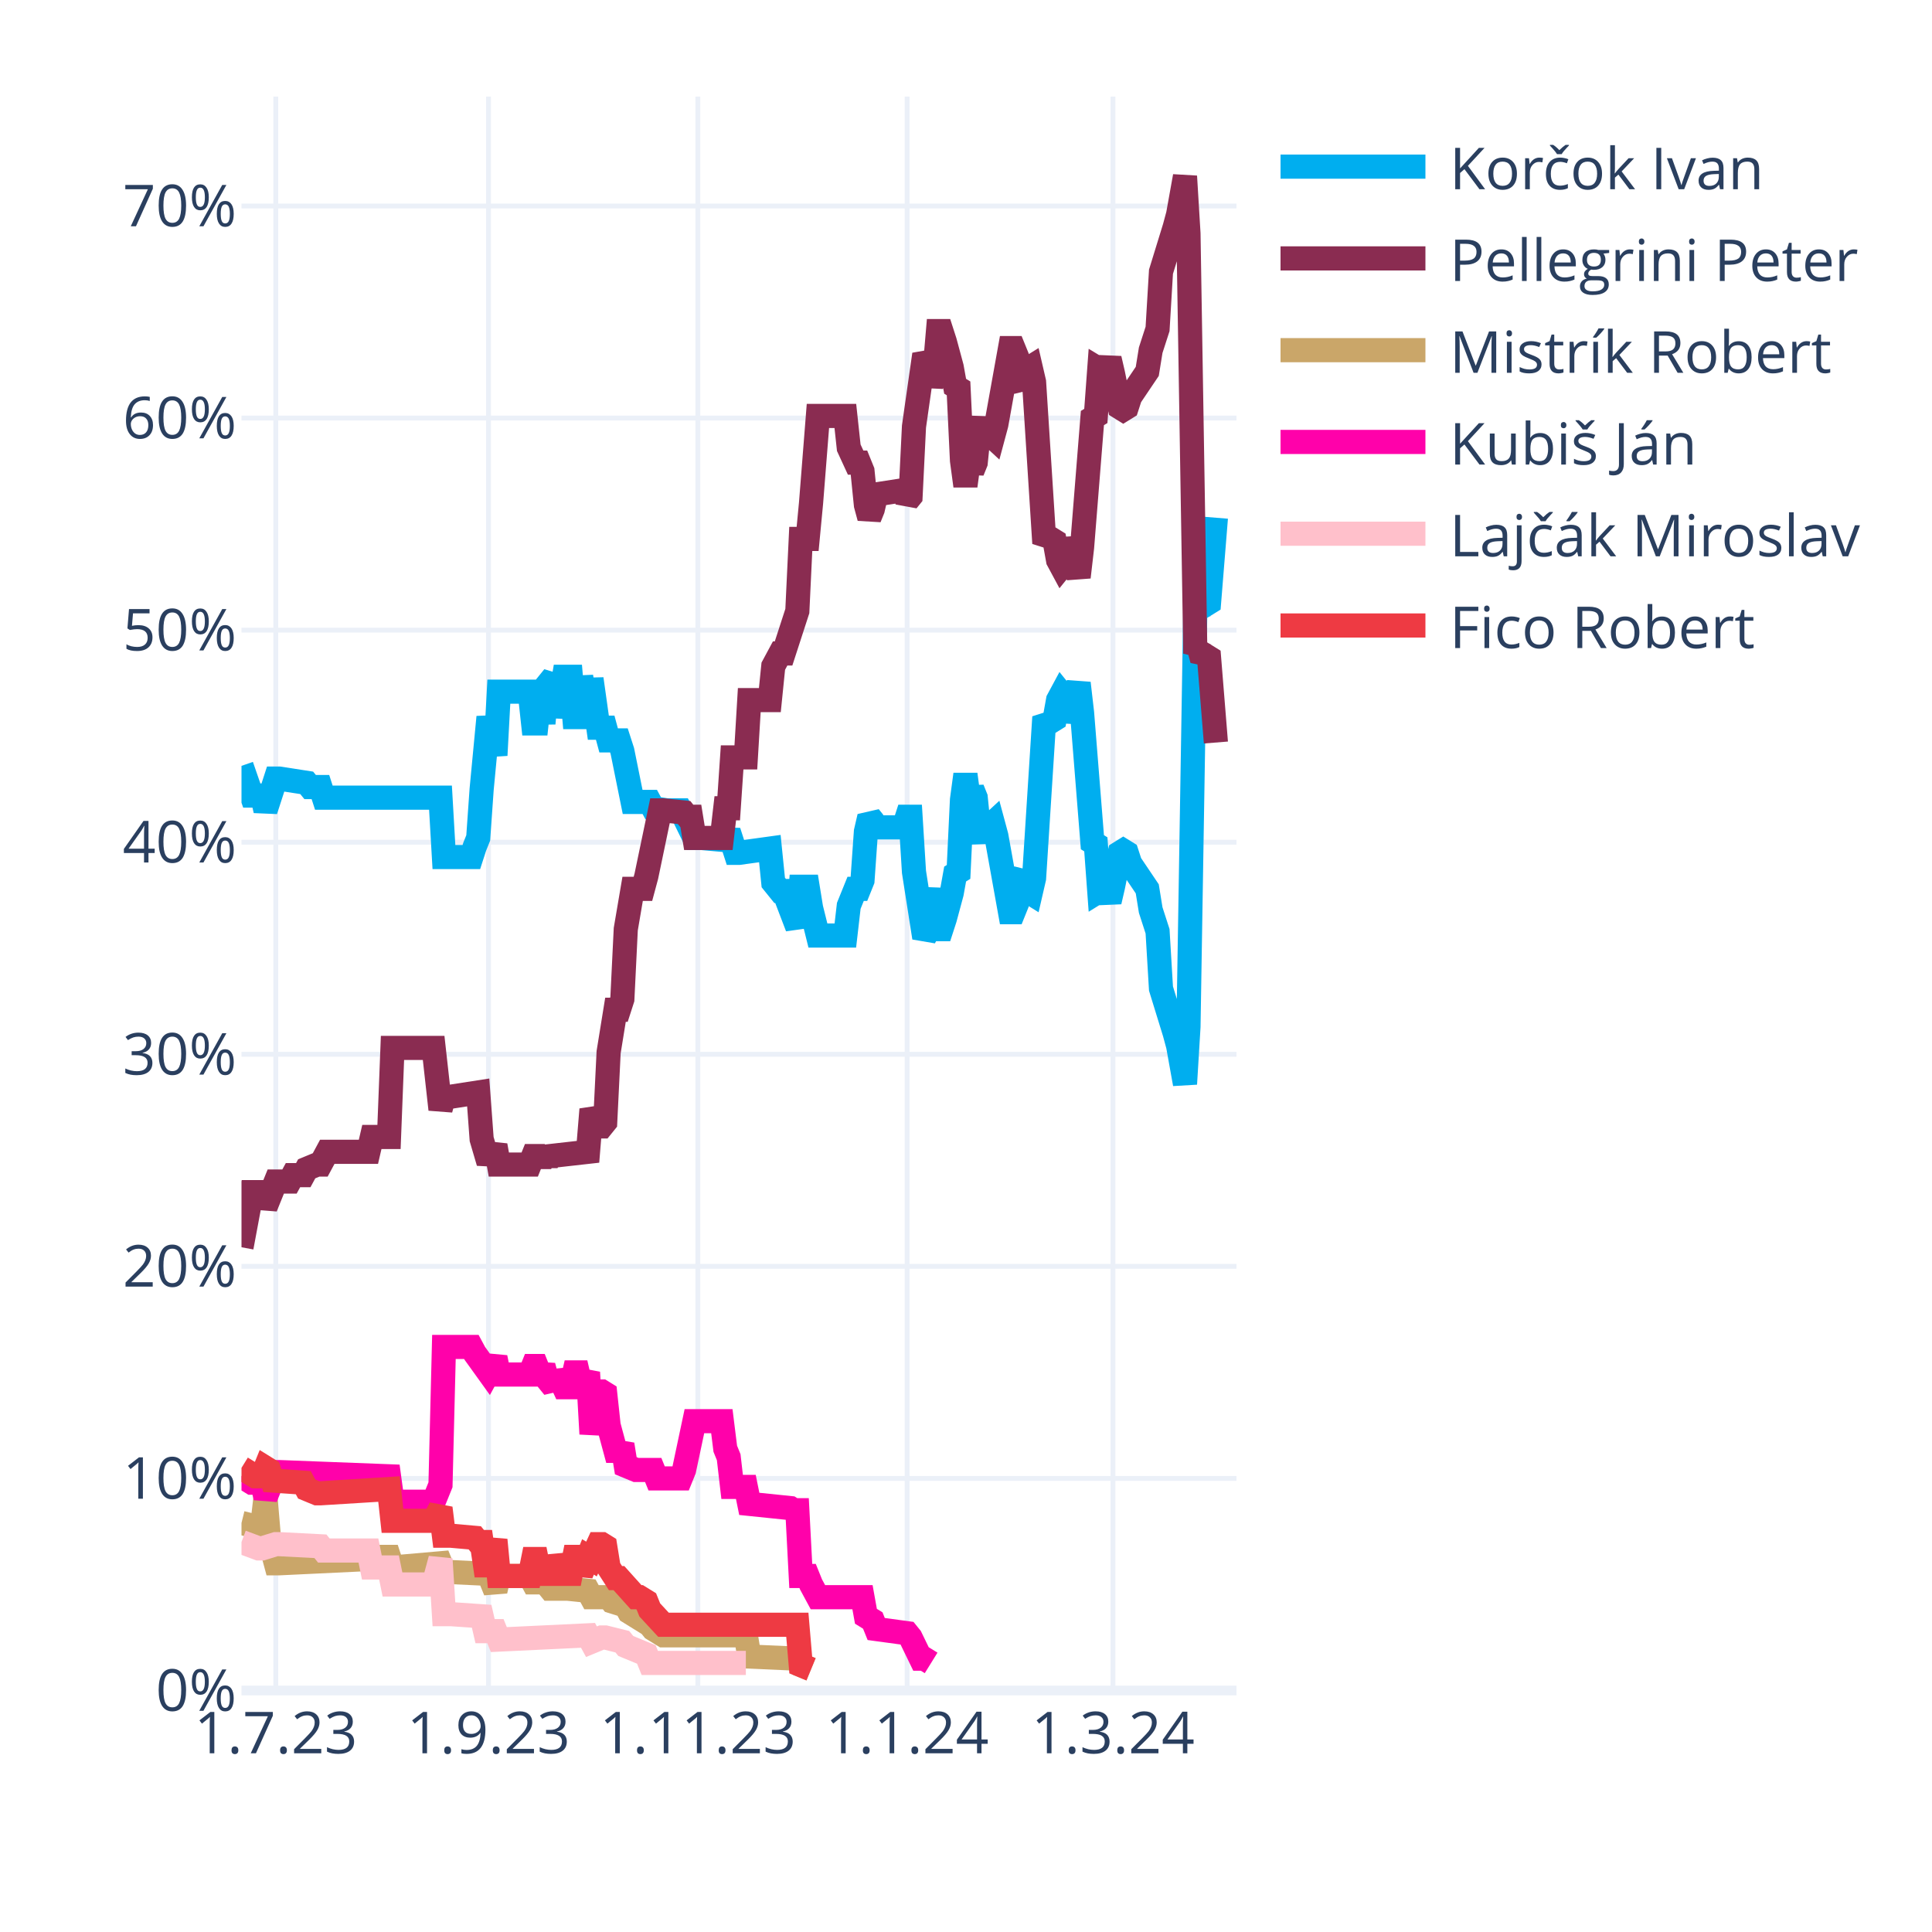
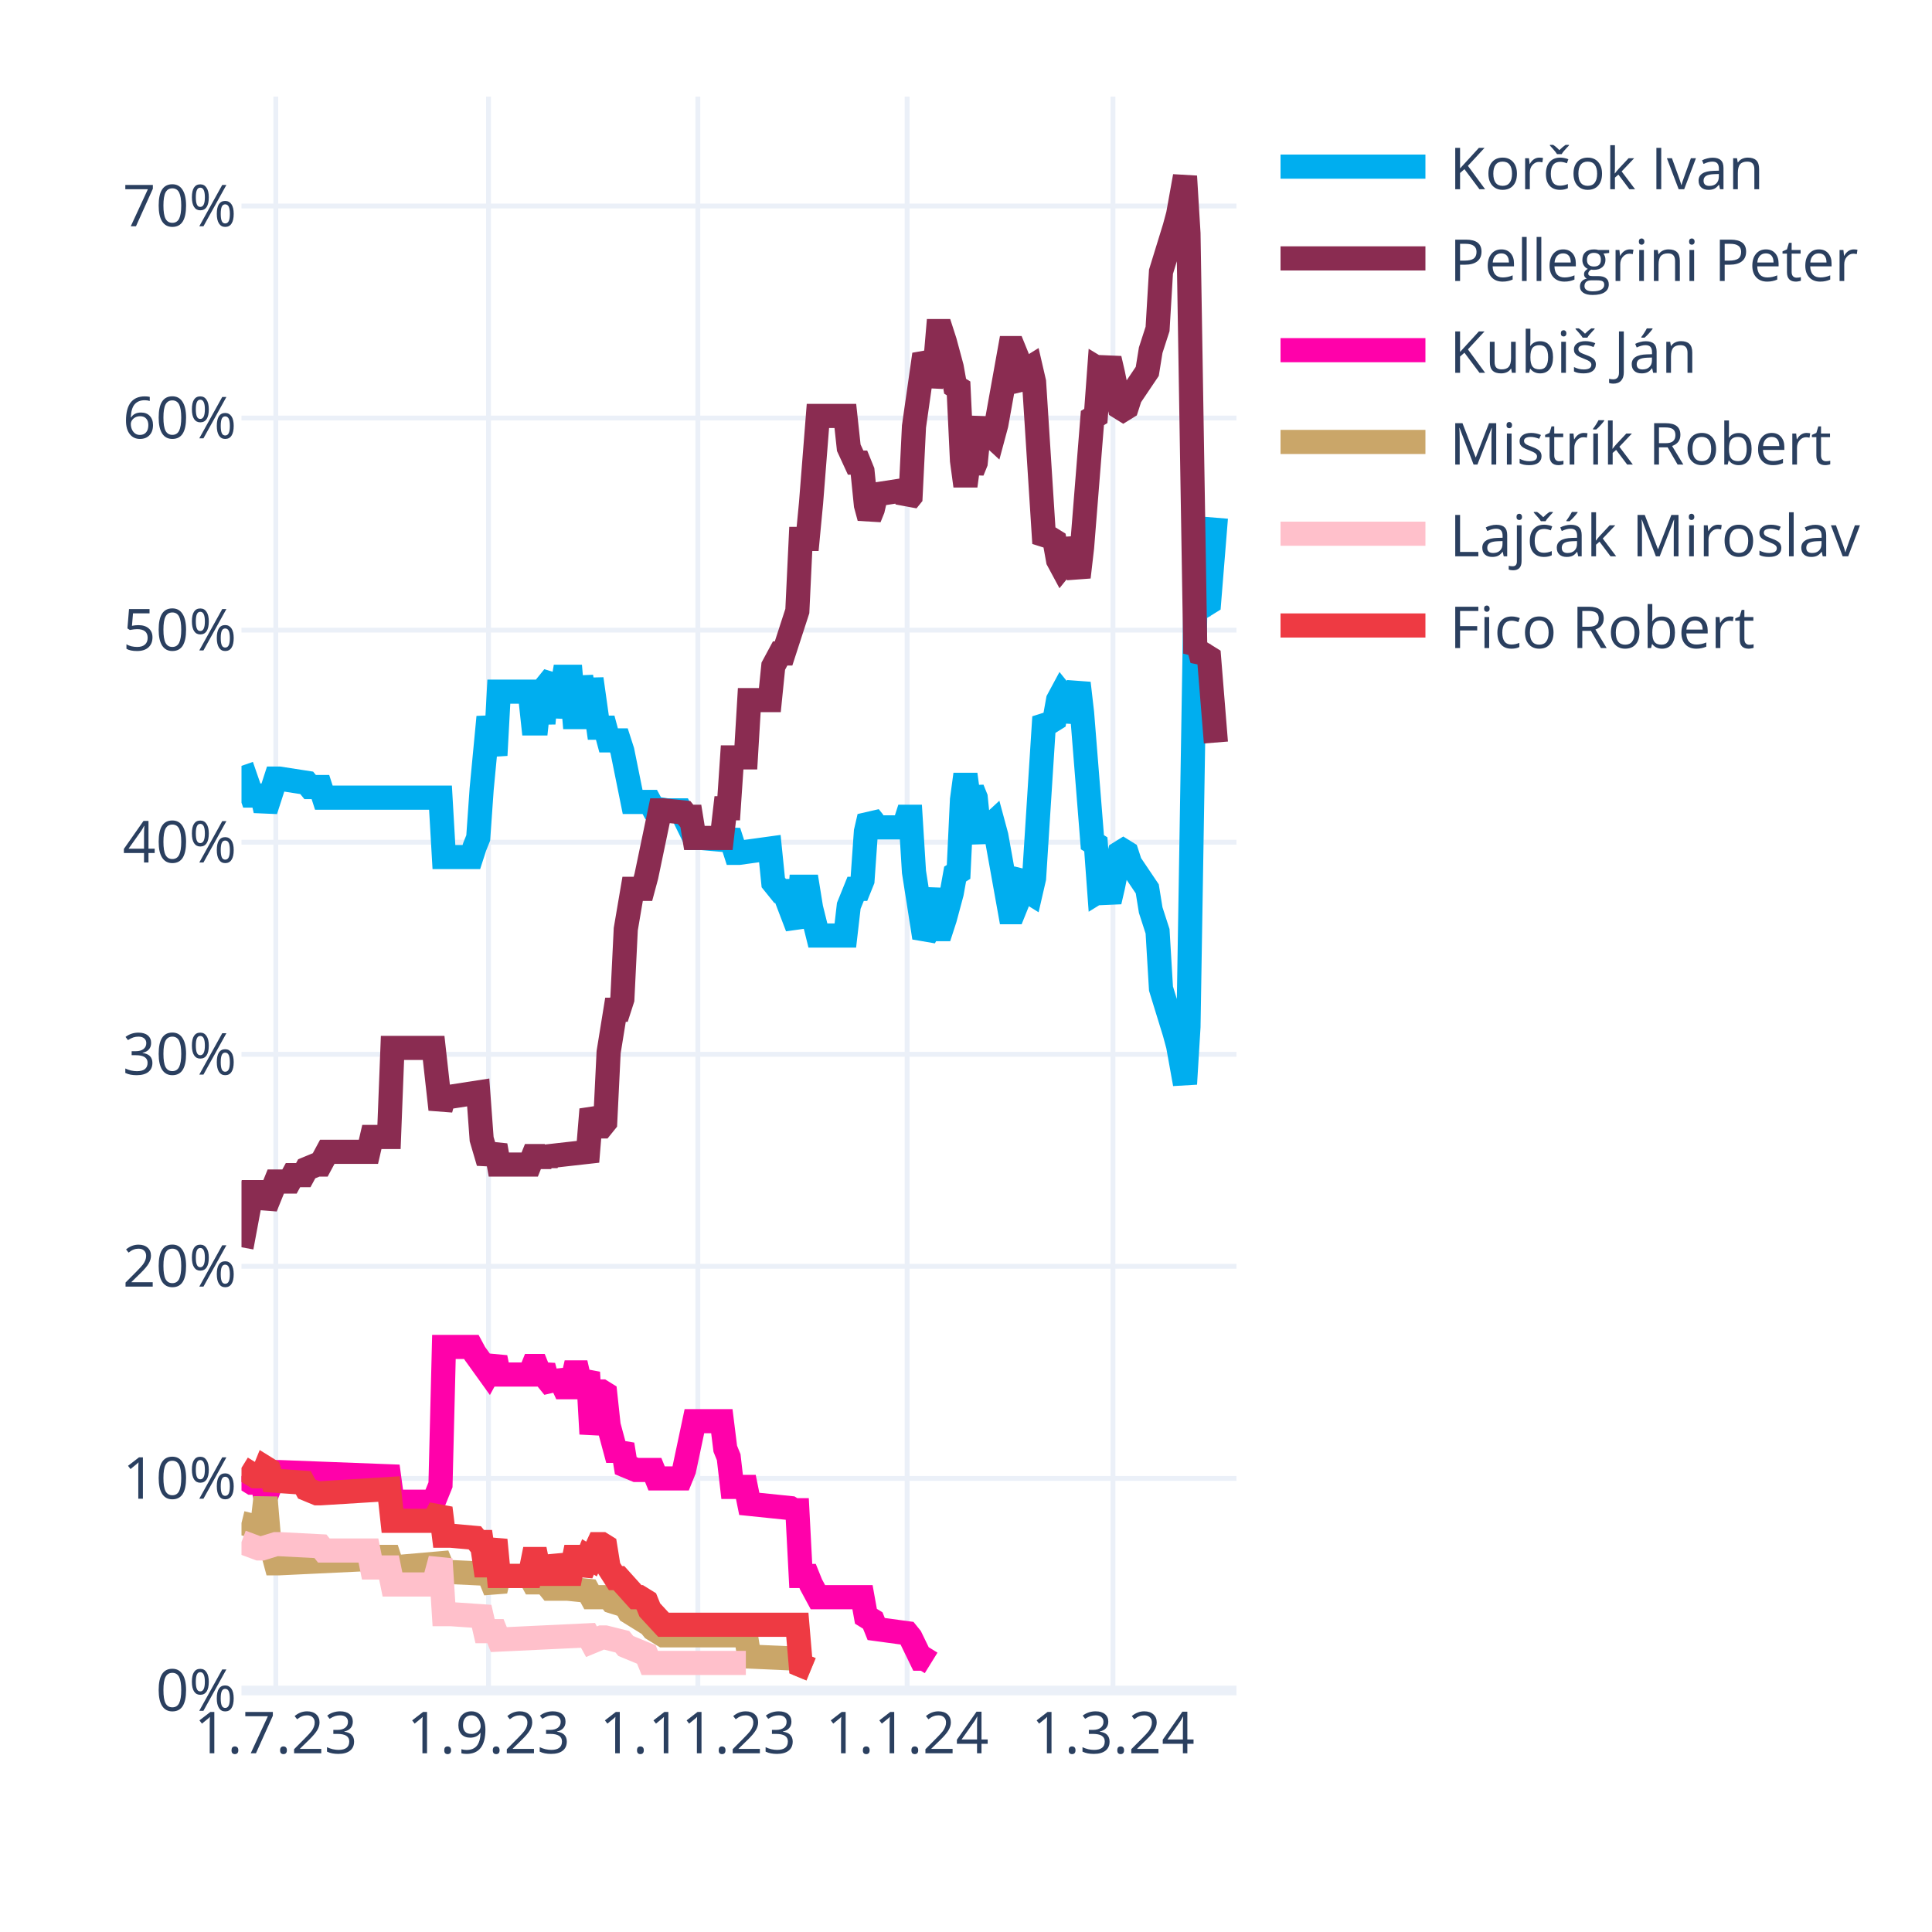
<svg xmlns="http://www.w3.org/2000/svg" class="main-svg" width="400" height="400" style="" viewBox="0 0 400 400">
  <rect x="0" y="0" width="400" height="400" style="fill: rgb(255, 255, 255); fill-opacity: 1;" />
-   <defs id="defs-e09a65">
+   <defs id="defs-ff2bdc">
    <g class="clips">
-       <clipPath id="clipe09a65xyplot" class="plotclip">
+       <clipPath id="clipff2bdcxyplot" class="plotclip">
        <rect width="206" height="330" />
      </clipPath>
-       <clipPath class="axesclip" id="clipe09a65x">
+       <clipPath class="axesclip" id="clipff2bdcx">
        <rect x="50" y="0" width="206" height="400" />
      </clipPath>
-       <clipPath class="axesclip" id="clipe09a65y">
+       <clipPath class="axesclip" id="clipff2bdcy">
        <rect x="0" y="20" width="400" height="330" />
      </clipPath>
-       <clipPath class="axesclip" id="clipe09a65xy">
+       <clipPath class="axesclip" id="clipff2bdcxy">
        <rect x="50" y="20" width="206" height="330" />
      </clipPath>
    </g>
    <g class="gradients" />
    <g class="patterns" />
  </defs>
  <g class="bglayer" />
  <g class="layer-below">
    <g class="imagelayer" />
    <g class="shapelayer" />
  </g>
  <g class="cartesianlayer">
    <g class="subplot xy">
      <g class="layer-subplot">
        <g class="shapelayer" />
        <g class="imagelayer" />
      </g>
      <g class="minor-gridlayer">
        <g class="x" />
        <g class="y" />
      </g>
      <g class="gridlayer">
        <g class="x">
          <path class="xgrid crisp" transform="translate(57.1,0)" d="M0,20v330" style="stroke: rgb(235, 240, 248); stroke-opacity: 1; stroke-width: 1px;" />
          <path class="xgrid crisp" transform="translate(101.14,0)" d="M0,20v330" style="stroke: rgb(235, 240, 248); stroke-opacity: 1; stroke-width: 1px;" />
          <path class="xgrid crisp" transform="translate(144.48,0)" d="M0,20v330" style="stroke: rgb(235, 240, 248); stroke-opacity: 1; stroke-width: 1px;" />
          <path class="xgrid crisp" transform="translate(187.81,0)" d="M0,20v330" style="stroke: rgb(235, 240, 248); stroke-opacity: 1; stroke-width: 1px;" />
          <path class="xgrid crisp" transform="translate(230.43,0)" d="M0,20v330" style="stroke: rgb(235, 240, 248); stroke-opacity: 1; stroke-width: 1px;" />
        </g>
        <g class="y">
          <path class="ygrid crisp" transform="translate(0,306.09)" d="M50,0h206" style="stroke: rgb(235, 240, 248); stroke-opacity: 1; stroke-width: 1px;" />
          <path class="ygrid crisp" transform="translate(0,262.18)" d="M50,0h206" style="stroke: rgb(235, 240, 248); stroke-opacity: 1; stroke-width: 1px;" />
          <path class="ygrid crisp" transform="translate(0,218.28)" d="M50,0h206" style="stroke: rgb(235, 240, 248); stroke-opacity: 1; stroke-width: 1px;" />
          <path class="ygrid crisp" transform="translate(0,174.37)" d="M50,0h206" style="stroke: rgb(235, 240, 248); stroke-opacity: 1; stroke-width: 1px;" />
          <path class="ygrid crisp" transform="translate(0,130.46)" d="M50,0h206" style="stroke: rgb(235, 240, 248); stroke-opacity: 1; stroke-width: 1px;" />
          <path class="ygrid crisp" transform="translate(0,86.55)" d="M50,0h206" style="stroke: rgb(235, 240, 248); stroke-opacity: 1; stroke-width: 1px;" />
          <path class="ygrid crisp" transform="translate(0,42.65)" d="M50,0h206" style="stroke: rgb(235, 240, 248); stroke-opacity: 1; stroke-width: 1px;" />
        </g>
      </g>
      <g class="zerolinelayer">
        <path class="yzl zl crisp" transform="translate(0,350)" d="M50,0h206" style="stroke: rgb(235, 240, 248); stroke-opacity: 1; stroke-width: 2px;" />
      </g>
      <g class="layer-between">
        <g class="shapelayer" />
        <g class="imagelayer" />
      </g>
      <path class="xlines-below" />
      <path class="ylines-below" />
      <g class="overlines-below" />
      <g class="xaxislayer-below" />
      <g class="yaxislayer-below" />
      <g class="overaxes-below" />
      <g class="overplot">
-         <g class="xy" transform="translate(50,20)" clip-path="url(#clipe09a65xyplot)">
+         <g class="xy" transform="translate(50,20)" clip-path="url(#clipff2bdcxyplot)">
          <g class="scatterlayer mlayer">
-             <g class="trace scatter trace72328e" style="stroke-miterlimit: 2; opacity: 1;">
+             <g class="trace scatter trace4d52a3" style="stroke-miterlimit: 2; opacity: 1;">
              <g class="fills" />
              <g class="errorbars" />
              <g class="lines">
                <path class="js-line" d="M0,138.56L2.13,144.71L2.84,144.71L4.26,144.71L4.97,147.78L7.1,141.2L7.81,141.2L13.5,142.08L14.21,142.95L16.34,142.95L17.05,145.15L41.2,145.15L41.91,157.44L47.59,157.44L48.3,155.25L49.01,153.49L49.72,143.39L51.14,128.46L51.86,132.42L52.57,136.37L53.28,123.2L59.67,123.2L60.38,129.78L61.09,129.78L61.8,123.2L62.51,129.78L63.22,121.88L64.64,120.12L65.35,128.46L66.77,120.12L67.48,120.12L68.19,120.12L68.9,128.46L69.61,128.46L70.32,120.12L71.74,128.46L72.46,120.56L73.88,130.66L74.59,130.66L75.3,130.66L76.01,133.29L78.14,133.29L78.85,135.49L80.98,146.03L81.69,146.03L84.53,146.03L85.24,147.34L88.08,147.78L88.79,147.78L90.92,147.78L91.63,149.1L93.77,153.49L95.19,153.49L100.16,153.93L100.87,152.17L102.29,156.57L103,156.57L109.39,155.69L110.1,162.71L111.52,164.47L112.23,164.47L115.08,171.93L115.79,163.59L117.21,163.59L117.92,167.98L119.34,173.69L120.05,173.69L125.02,173.69L125.73,167.54L127.15,164.03L127.86,164.03L128.57,162.27L129.28,152.17L129.99,149.1L130.7,149.98L131.41,151.3L137.1,151.3L137.81,149.1L138.52,149.1L139.23,160.52L141.36,174.13L142.07,172.81L143.49,164.03L144.2,172.37L144.91,172.37L145.62,170.18L147.04,164.91L147.75,160.96L148.46,160.52L149.17,145.59L149.88,140.32L150.59,145.59L151.3,143.39L152.01,145.15L152.72,152.17L153.43,153.93L154.14,151.74L155.57,150.42L156.28,153.05L159.12,168.86L159.83,168.86L160.54,167.1L161.25,161.83L161.96,160.96L162.67,164.47L163.38,164.91L164.09,161.83L166.22,128.46L166.93,129.34L167.64,129.34L168.35,128.9L169.06,124.95L169.77,123.63L170.48,124.51L171.19,129.34L173.32,121.44L174.03,127.59L176.17,154.37L176.88,154.81L177.59,164.47L178.3,164.03L179.01,164.47L179.72,166.66L180.43,163.59L181.85,156.57L182.56,156.13L183.27,156.57L183.98,158.76L187.53,164.03L188.24,168.42L189.66,172.81L190.37,184.67L193.21,193.89L193.92,196.52L195.34,204.42L196.06,192.57L197.48,105.63L198.19,106.95L198.9,104.32L199.61,105.19L200.32,104.75L201.74,87.19" style="vector-effect: none; fill: none; stroke: rgb(0, 174, 239); stroke-opacity: 1; stroke-width: 5px; opacity: 1;" />
              </g>
              <g class="points" />
              <g class="text" />
            </g>
-             <g class="trace scatter trace053c0b" style="stroke-miterlimit: 2; opacity: 1;">
+             <g class="trace scatter tracee80070" style="stroke-miterlimit: 2; opacity: 1;">
              <g class="fills" />
              <g class="errorbars" />
              <g class="lines">
                <path class="js-line" d="M0,238.23L2.13,226.82L2.84,226.82L4.26,226.82L4.97,229.89L7.1,224.62L7.81,224.62L9.94,224.62L10.66,223.3L12.79,223.3L13.5,221.99L15.63,221.11L16.34,221.11L17.76,218.47L18.47,218.47L26.28,218.47L26.99,215.4L30.54,215.4L31.26,196.96L39.78,196.96L41.2,209.69L41.91,207.06L43.33,207.06L49.01,206.18L49.72,215.84L51.14,220.67L51.86,218.91L52.57,217.16L53.28,221.11L59.67,221.11L60.38,219.35L61.09,219.35L61.8,221.11L62.51,219.35L63.22,220.67L63.93,219.35L71.74,218.47L72.46,209.69L73.88,213.21L74.59,213.21L75.3,212.33L76.01,197.84L77.43,189.06L78.14,189.06L78.85,186.86L79.56,172.37L80.98,164.03L81.69,164.03L83.11,164.03L83.82,161.39L86.66,147.78L87.37,147.78L91.63,148.22L92.34,149.1L93.06,149.1L93.77,153.49L99.45,153.49L100.16,147.34L100.87,147.34L101.58,136.81L104.42,136.81L105.13,124.95L109.39,124.95L110.1,117.93L111.52,115.29L112.23,115.29L115.08,106.51L115.79,91.58L117.21,91.58L117.92,84.12L119.34,66.12L120.05,66.12L125.02,66.12L125.73,72.7L127.15,75.78L127.86,75.78L128.57,77.53L129.28,84.56L129.99,87.19L130.7,85.43L131.41,82.36L137.1,81.48L137.81,83.68L138.52,82.8L139.23,68.31L141.36,53.38L142.07,54.7L142.78,59.97L143.49,56.89L144.2,48.55L144.91,48.55L145.62,50.75L147.04,56.02L147.75,59.97L148.46,60.41L149.17,75.34L149.88,80.61L150.59,75.34L151.3,77.53L152.01,75.78L152.72,68.75L153.43,66.99L154.14,69.19L155.57,70.51L156.28,67.87L159.12,52.07L159.83,52.07L160.54,53.82L161.25,59.09L161.96,59.97L162.67,56.46L163.38,56.02L164.09,59.09L166.22,92.46L166.93,91.58L167.64,91.58L168.35,92.02L169.06,95.97L169.77,97.29L170.48,96.41L171.19,91.58L173.32,99.49L174.03,93.34L176.17,66.55L176.88,66.12L177.59,56.46L178.3,56.89L179.01,56.46L179.72,54.26L180.43,57.33L181.85,64.36L182.56,64.8L183.27,64.36L183.98,62.16L187.53,56.89L188.24,52.5L189.66,48.11L190.37,36.26L193.21,27.04L193.92,24.4L195.34,16.5L196.06,28.36L197.48,115.29L198.19,113.97L198.9,116.61L199.61,115.73L200.32,116.17L201.74,133.73" style="vector-effect: none; fill: none; stroke: rgb(138, 44, 81); stroke-opacity: 1; stroke-width: 5px; opacity: 1;" />
              </g>
              <g class="points" />
              <g class="text" />
            </g>
-             <g class="trace scatter trace3fbf64" style="stroke-miterlimit: 2; opacity: 1;">
+             <g class="trace scatter trace55518c" style="stroke-miterlimit: 2; opacity: 1;">
+               <g class="fills" />
+               <g class="errorbars" />
+               <g class="lines">
+                 <path class="js-line" d="M0,285.65L2.13,286.97L2.84,286.97L4.26,286.97L4.97,290.04L7.1,284.78L7.81,284.78L30.54,285.65L31.26,290.92L39.78,290.92L41.2,287.41L41.91,258.87L43.33,258.87L47.59,258.87L48.3,260.19L51.14,264.14L51.86,262.82L52.57,261.07L53.28,264.58L59.67,264.58L60.38,262.82L61.09,262.82L61.8,264.58L62.51,262.82L63.22,265.46L64.64,267.21L65.35,264.14L66.77,267.21L67.48,267.21L68.19,267.21L68.9,264.14L69.61,264.14L70.32,267.21L71.74,264.14L72.46,276.87L73.88,268.09L74.59,268.09L75.3,268.53L76.01,275.12L77.43,280.38L78.14,280.38L78.85,279.07L79.56,283.46L81.69,284.34L82.4,284.34L85.24,284.34L85.95,286.09L90.92,286.09L91.63,284.34L93.77,274.24L95.19,274.24L99.45,274.24L100.16,279.95L100.87,281.7L101.58,287.85L104.42,287.85L105.13,291.36L113.66,292.24L114.37,292.68L115.08,292.68L115.79,306.29L117.21,306.29L117.92,308.05L119.34,310.68L120.05,310.68L128.57,310.68L129.28,314.63L130.7,315.51L131.41,317.27L137.81,318.14L138.52,319.02L140.65,323.41L141.36,323.41L142.78,324.29" style="vector-effect: none; fill: none; stroke: rgb(255, 1, 170); stroke-opacity: 1; stroke-width: 5px; opacity: 1;" />
+               </g>
+               <g class="points" />
+               <g class="text" />
+             </g>
+             <g class="trace scatter tracefa9c76" style="stroke-miterlimit: 2; opacity: 1;">
              <g class="fills" />
              <g class="errorbars" />
              <g class="lines">
                <path class="js-line" d="M0,295.31L3.55,296.19L4.26,296.19L4.97,290.04L5.68,298.39L7.1,303.66L7.81,303.66L26.28,302.78L26.99,302.34L30.54,302.34L31.26,304.53L41.2,303.66L41.91,305.41L51.14,305.85L51.86,307.61L52.57,309.36L53.28,306.29L59.67,306.29L60.38,307.61L61.09,307.61L61.8,306.29L63.93,308.92L64.64,308.92L66.77,308.92L67.48,308.92L71.74,309.36L72.46,310.68L76.01,310.68L76.72,311.56L79.56,312.44L80.27,313.75L84.53,316.39L85.24,317.27L87.37,318.58L88.08,318.58L104.42,318.58L105.13,322.97L115.08,323.41L115.79,324.73L117.92,325.61" style="vector-effect: none; fill: none; stroke: rgb(202, 166, 105); stroke-opacity: 1; stroke-width: 5px; opacity: 1;" />
              </g>
              <g class="points" />
              <g class="text" />
            </g>
-             <g class="trace scatter trace2f2f5f" style="stroke-miterlimit: 2; opacity: 1;">
-               <g class="fills" />
-               <g class="errorbars" />
-               <g class="lines">
-                 <path class="js-line" d="M0,285.65L2.13,286.97L2.84,286.97L4.26,286.97L4.97,290.04L7.1,284.78L7.81,284.78L30.54,285.65L31.26,290.92L39.78,290.92L41.2,287.41L41.91,258.87L43.33,258.87L47.59,258.87L48.3,260.19L51.14,264.14L51.86,262.82L52.57,261.07L53.28,264.58L59.67,264.58L60.38,262.82L61.09,262.82L61.8,264.58L62.51,262.82L63.22,265.46L64.64,267.21L65.35,264.14L66.77,267.21L67.48,267.21L68.19,267.21L68.9,264.14L69.61,264.14L70.32,267.21L71.74,264.14L72.46,276.87L73.88,268.09L74.59,268.09L75.3,268.53L76.01,275.12L77.43,280.38L78.14,280.38L78.85,279.07L79.56,283.46L81.69,284.34L82.4,284.34L85.24,284.34L85.95,286.09L90.92,286.09L91.63,284.34L93.77,274.24L95.19,274.24L99.45,274.24L100.16,279.95L100.87,281.7L101.58,287.85L104.42,287.85L105.13,291.36L113.66,292.24L114.37,292.68L115.08,292.68L115.79,306.29L117.21,306.29L117.92,308.05L119.34,310.68L120.05,310.68L128.57,310.68L129.28,314.63L130.7,315.51L131.41,317.27L137.81,318.14L138.52,319.02L140.65,323.41L141.36,323.41L142.78,324.29" style="vector-effect: none; fill: none; stroke: rgb(255, 1, 170); stroke-opacity: 1; stroke-width: 5px; opacity: 1;" />
-               </g>
-               <g class="points" />
-               <g class="text" />
-             </g>
-             <g class="trace scatter trace12e4e9" style="stroke-miterlimit: 2; opacity: 1;">
+             <g class="trace scatter trace8f2c66" style="stroke-miterlimit: 2; opacity: 1;">
              <g class="fills" />
              <g class="errorbars" />
              <g class="lines">
                <path class="js-line" d="M0,299.26L3.55,300.58L4.26,300.58L7.1,299.7L7.81,299.7L16.34,300.14L17.05,301.02L26.28,301.02L26.99,304.53L30.54,304.53L31.26,308.05L39.78,308.05L41.2,302.78L41.91,314.19L43.33,314.19L49.72,314.63L50.43,317.71L52.57,317.71L53.28,319.46L71.74,318.58L72.46,319.9L74.59,319.02L75.3,319.02L78.85,319.9L79.56,320.78L83.82,322.54L84.53,324.29L104.42,324.29" style="vector-effect: none; fill: none; stroke: rgb(255, 192, 203); stroke-opacity: 1; stroke-width: 5px; opacity: 1;" />
              </g>
              <g class="points" />
              <g class="text" />
            </g>
-             <g class="trace scatter trace15f2ed" style="stroke-miterlimit: 2; opacity: 1;">
+             <g class="trace scatter trace5e45b8" style="stroke-miterlimit: 2; opacity: 1;">
              <g class="fills" />
              <g class="errorbars" />
              <g class="lines">
                <path class="js-line" d="M0,283.9L2.84,285.65L3.55,285.65L4.26,285.65L4.97,283.9L5.68,284.34L6.39,286.53L12.79,286.97L13.5,288.29L15.63,289.17L16.34,289.17L30.54,288.29L31.26,294.87L39.78,294.87L41.2,292.24L41.91,297.95L43.33,297.95L48.3,298.39L49.01,299.26L49.72,299.26L50.43,304.09L51.14,304.09L51.86,301.46L52.57,298.83L53.28,306.29L59.67,306.29L60.38,302.78L61.09,302.78L61.8,306.29L62.51,302.78L63.22,305.85L64.64,305.85L65.35,302.34L66.77,305.85L67.48,305.85L68.19,305.85L68.9,302.34L69.61,302.34L70.32,305.85L71.74,302.34L72.46,302.78L73.88,299.7L74.59,299.7L75.3,300.14L76.01,304.53L77.43,306.73L78.14,306.73L81.69,310.68L82.4,310.68L83.82,311.56L84.53,313.32L87.37,316.39L88.08,316.39L115.08,316.39L115.79,324.73L117.92,325.61" style="vector-effect: none; fill: none; stroke: rgb(238, 58, 67); stroke-opacity: 1; stroke-width: 5px; opacity: 1;" />
              </g>
              <g class="points" />
              <g class="text" />
            </g>
          </g>
        </g>
      </g>
      <path class="xlines-above crisp" d="M0,0" style="fill: none;" />
      <path class="ylines-above crisp" d="M0,0" style="fill: none;" />
      <g class="overlines-above" />
      <g class="xaxislayer-above">
        <g class="xtick">
          <text text-anchor="middle" x="0" y="363" transform="translate(57.1,0)" style="font-family: 'Open Sans', verdana, arial, sans-serif; font-size: 12px; fill: rgb(42, 63, 95); fill-opacity: 1; white-space: pre; opacity: 1;">1.7.23</text>
        </g>
        <g class="xtick">
          <text text-anchor="middle" x="0" y="363" style="font-family: 'Open Sans', verdana, arial, sans-serif; font-size: 12px; fill: rgb(42, 63, 95); fill-opacity: 1; white-space: pre; opacity: 1;" transform="translate(101.14,0)">1.9.23</text>
        </g>
        <g class="xtick">
          <text text-anchor="middle" x="0" y="363" style="font-family: 'Open Sans', verdana, arial, sans-serif; font-size: 12px; fill: rgb(42, 63, 95); fill-opacity: 1; white-space: pre; opacity: 1;" transform="translate(144.48,0)">1.11.23</text>
        </g>
        <g class="xtick">
          <text text-anchor="middle" x="0" y="363" style="font-family: 'Open Sans', verdana, arial, sans-serif; font-size: 12px; fill: rgb(42, 63, 95); fill-opacity: 1; white-space: pre; opacity: 1;" transform="translate(187.81,0)">1.1.24</text>
        </g>
        <g class="xtick">
          <text text-anchor="middle" x="0" y="363" style="font-family: 'Open Sans', verdana, arial, sans-serif; font-size: 12px; fill: rgb(42, 63, 95); fill-opacity: 1; white-space: pre; opacity: 1;" transform="translate(230.43,0)">1.3.24</text>
        </g>
      </g>
      <g class="yaxislayer-above">
        <g class="ytick">
          <text text-anchor="end" x="49" y="4.2" transform="translate(0,350)" style="font-family: 'Open Sans', verdana, arial, sans-serif; font-size: 12px; fill: rgb(42, 63, 95); fill-opacity: 1; white-space: pre; opacity: 1;">0%</text>
        </g>
        <g class="ytick">
          <text text-anchor="end" x="49" y="4.2" style="font-family: 'Open Sans', verdana, arial, sans-serif; font-size: 12px; fill: rgb(42, 63, 95); fill-opacity: 1; white-space: pre; opacity: 1;" transform="translate(0,306.09)">10%</text>
        </g>
        <g class="ytick">
          <text text-anchor="end" x="49" y="4.2" style="font-family: 'Open Sans', verdana, arial, sans-serif; font-size: 12px; fill: rgb(42, 63, 95); fill-opacity: 1; white-space: pre; opacity: 1;" transform="translate(0,262.18)">20%</text>
        </g>
        <g class="ytick">
          <text text-anchor="end" x="49" y="4.2" style="font-family: 'Open Sans', verdana, arial, sans-serif; font-size: 12px; fill: rgb(42, 63, 95); fill-opacity: 1; white-space: pre; opacity: 1;" transform="translate(0,218.28)">30%</text>
        </g>
        <g class="ytick">
          <text text-anchor="end" x="49" y="4.2" style="font-family: 'Open Sans', verdana, arial, sans-serif; font-size: 12px; fill: rgb(42, 63, 95); fill-opacity: 1; white-space: pre; opacity: 1;" transform="translate(0,174.37)">40%</text>
        </g>
        <g class="ytick">
          <text text-anchor="end" x="49" y="4.2" style="font-family: 'Open Sans', verdana, arial, sans-serif; font-size: 12px; fill: rgb(42, 63, 95); fill-opacity: 1; white-space: pre; opacity: 1;" transform="translate(0,130.46)">50%</text>
        </g>
        <g class="ytick">
          <text text-anchor="end" x="49" y="4.2" style="font-family: 'Open Sans', verdana, arial, sans-serif; font-size: 12px; fill: rgb(42, 63, 95); fill-opacity: 1; white-space: pre; opacity: 1;" transform="translate(0,86.55)">60%</text>
        </g>
        <g class="ytick">
          <text text-anchor="end" x="49" y="4.2" style="font-family: 'Open Sans', verdana, arial, sans-serif; font-size: 12px; fill: rgb(42, 63, 95); fill-opacity: 1; white-space: pre; opacity: 1;" transform="translate(0,42.65)">70%</text>
        </g>
      </g>
      <g class="overaxes-above" />
    </g>
  </g>
  <g class="polarlayer" />
  <g class="smithlayer" />
  <g class="ternarylayer" />
  <g class="geolayer" />
  <g class="funnelarealayer" />
  <g class="pielayer" />
  <g class="iciclelayer" />
  <g class="treemaplayer" />
  <g class="sunburstlayer" />
  <g class="glimages" />
-   <defs id="topdefs-e09a65">
+   <defs id="topdefs-ff2bdc">
    <g class="clips" />
-     <clipPath id="legende09a65">
+     <clipPath id="legendff2bdc">
      <rect width="128" height="124" x="0" y="0" />
    </clipPath>
  </defs>
  <g class="layer-above">
    <g class="imagelayer" />
    <g class="shapelayer" />
  </g>
  <g class="infolayer">
    <g class="legend" pointer-events="all" transform="translate(260.12,20)">
      <rect class="bg" shape-rendering="crispEdges" width="128" height="124" x="0" y="0" style="stroke: rgb(68, 68, 68); stroke-opacity: 1; fill: rgb(255, 255, 255); fill-opacity: 1; stroke-width: 0px;" />
-       <g class="scrollbox" transform="" clip-path="url(#legende09a65)">
+       <g class="scrollbox" transform="" clip-path="url(#legendff2bdc)">
        <g class="groups">
          <g class="traces" transform="translate(0,14.5)" style="opacity: 1;">
            <text class="legendtext" text-anchor="start" x="40" y="4.68" style="font-family: 'Open Sans', verdana, arial, sans-serif; font-size: 12px; fill: rgb(42, 63, 95); fill-opacity: 1; white-space: pre;">Korčok Ivan</text>
            <g class="layers" style="opacity: 1;">
              <g class="legendfill" />
              <g class="legendlines">
                <path class="js-line" d="M5,0h30" style="fill: none; stroke: rgb(0, 174, 239); stroke-opacity: 1; stroke-width: 5px;" />
              </g>
              <g class="legendsymbols">
                <g class="legendpoints" />
              </g>
            </g>
            <rect class="legendtoggle" x="0" y="-9.5" width="122.703" height="19" style="fill: rgb(0, 0, 0); fill-opacity: 0;" />
          </g>
          <g class="traces" transform="translate(0,33.5)" style="opacity: 1;">
            <text class="legendtext" text-anchor="start" x="40" y="4.68" style="font-family: 'Open Sans', verdana, arial, sans-serif; font-size: 12px; fill: rgb(42, 63, 95); fill-opacity: 1; white-space: pre;">Pellegrini Peter</text>
            <g class="layers" style="opacity: 1;">
              <g class="legendfill" />
              <g class="legendlines">
                <path class="js-line" d="M5,0h30" style="fill: none; stroke: rgb(138, 44, 81); stroke-opacity: 1; stroke-width: 5px;" />
              </g>
              <g class="legendsymbols">
                <g class="legendpoints" />
              </g>
            </g>
            <rect class="legendtoggle" x="0" y="-9.5" width="122.703" height="19" style="fill: rgb(0, 0, 0); fill-opacity: 0;" />
          </g>
          <g class="traces" transform="translate(0,52.5)" style="opacity: 1;">
+             <text class="legendtext" text-anchor="start" x="40" y="4.68" style="font-family: 'Open Sans', verdana, arial, sans-serif; font-size: 12px; fill: rgb(42, 63, 95); fill-opacity: 1; white-space: pre;">Kubiš Ján</text>
+             <g class="layers" style="opacity: 1;">
+               <g class="legendfill" />
+               <g class="legendlines">
+                 <path class="js-line" d="M5,0h30" style="fill: none; stroke: rgb(255, 1, 170); stroke-opacity: 1; stroke-width: 5px;" />
+               </g>
+               <g class="legendsymbols">
+                 <g class="legendpoints" />
+               </g>
+             </g>
+             <rect class="legendtoggle" x="0" y="-9.5" width="122.703" height="19" style="fill: rgb(0, 0, 0); fill-opacity: 0;" />
+           </g>
+           <g class="traces" transform="translate(0,71.5)" style="opacity: 1;">
            <text class="legendtext" text-anchor="start" x="40" y="4.68" style="font-family: 'Open Sans', verdana, arial, sans-serif; font-size: 12px; fill: rgb(42, 63, 95); fill-opacity: 1; white-space: pre;">Mistrík Robert</text>
            <g class="layers" style="opacity: 1;">
              <g class="legendfill" />
              <g class="legendlines">
                <path class="js-line" d="M5,0h30" style="fill: none; stroke: rgb(202, 166, 105); stroke-opacity: 1; stroke-width: 5px;" />
-               </g>
-               <g class="legendsymbols">
-                 <g class="legendpoints" />
-               </g>
-             </g>
-             <rect class="legendtoggle" x="0" y="-9.5" width="122.703" height="19" style="fill: rgb(0, 0, 0); fill-opacity: 0;" />
-           </g>
-           <g class="traces" transform="translate(0,71.5)" style="opacity: 1;">
-             <text class="legendtext" text-anchor="start" x="40" y="4.68" style="font-family: 'Open Sans', verdana, arial, sans-serif; font-size: 12px; fill: rgb(42, 63, 95); fill-opacity: 1; white-space: pre;">Kubiš Ján</text>
-             <g class="layers" style="opacity: 1;">
-               <g class="legendfill" />
-               <g class="legendlines">
-                 <path class="js-line" d="M5,0h30" style="fill: none; stroke: rgb(255, 1, 170); stroke-opacity: 1; stroke-width: 5px;" />
              </g>
              <g class="legendsymbols">
                <g class="legendpoints" />
              </g>
            </g>
            <rect class="legendtoggle" x="0" y="-9.5" width="122.703" height="19" style="fill: rgb(0, 0, 0); fill-opacity: 0;" />
          </g>
          <g class="traces" transform="translate(0,90.5)" style="opacity: 1;">
            <text class="legendtext" text-anchor="start" x="40" y="4.68" style="font-family: 'Open Sans', verdana, arial, sans-serif; font-size: 12px; fill: rgb(42, 63, 95); fill-opacity: 1; white-space: pre;">Lajčák Miroslav</text>
            <g class="layers" style="opacity: 1;">
              <g class="legendfill" />
              <g class="legendlines">
                <path class="js-line" d="M5,0h30" style="fill: none; stroke: rgb(255, 192, 203); stroke-opacity: 1; stroke-width: 5px;" />
              </g>
              <g class="legendsymbols">
                <g class="legendpoints" />
              </g>
            </g>
            <rect class="legendtoggle" x="0" y="-9.5" width="122.703" height="19" style="fill: rgb(0, 0, 0); fill-opacity: 0;" />
          </g>
          <g class="traces" transform="translate(0,109.5)" style="opacity: 1;">
            <text class="legendtext" text-anchor="start" x="40" y="4.68" style="font-family: 'Open Sans', verdana, arial, sans-serif; font-size: 12px; fill: rgb(42, 63, 95); fill-opacity: 1; white-space: pre;">Fico Robert</text>
            <g class="layers" style="opacity: 1;">
              <g class="legendfill" />
              <g class="legendlines">
                <path class="js-line" d="M5,0h30" style="fill: none; stroke: rgb(238, 58, 67); stroke-opacity: 1; stroke-width: 5px;" />
              </g>
              <g class="legendsymbols">
                <g class="legendpoints" />
              </g>
            </g>
            <rect class="legendtoggle" x="0" y="-9.5" width="122.703" height="19" style="fill: rgb(0, 0, 0); fill-opacity: 0;" />
          </g>
        </g>
      </g>
      <rect class="scrollbar" rx="20" ry="3" width="0" height="0" x="0" y="0" style="fill: rgb(128, 139, 164); fill-opacity: 1;" />
    </g>
    <g class="g-gtitle" />
    <g class="g-xtitle" />
    <g class="g-ytitle" />
  </g>
</svg>
